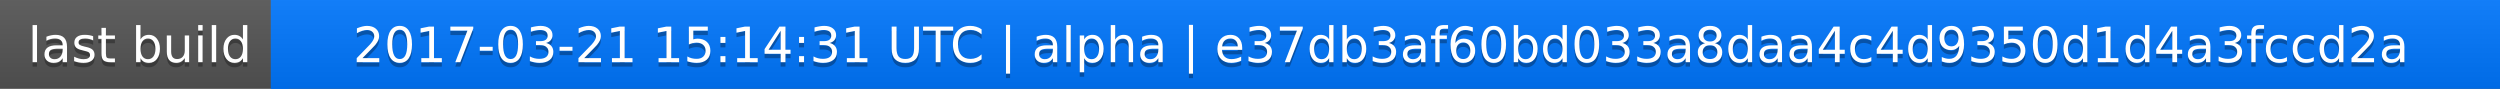
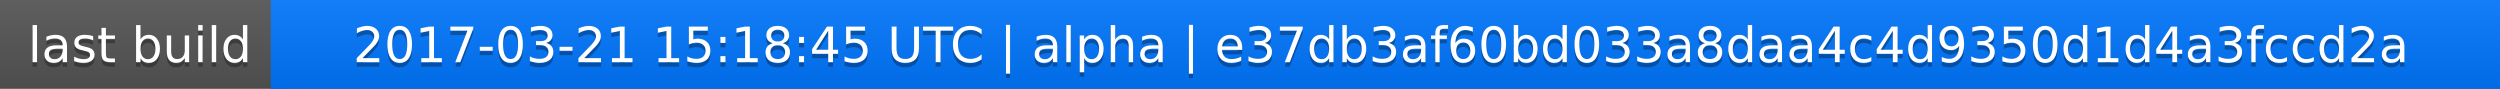
<svg xmlns="http://www.w3.org/2000/svg" width="563" height="20">
  <linearGradient id="a" x2="0" y2="100%">
    <stop offset="0" stop-color="#bbb" stop-opacity=".1" />
    <stop offset="1" stop-opacity=".1" />
  </linearGradient>
  <rect rx="0" width="563" height="20" fill="#555" />
  <rect rx="0" x="61" width="502" height="20" fill="#07f" />
  <path fill="#07f" d="M61 0h4v20h-4z" />
  <rect rx="0" width="563" height="20" fill="url(#a)" />
  <g fill="#fff" text-anchor="middle" font-family="DejaVu Sans,Verdana,Geneva,sans-serif" font-size="11">
    <text x="31.5" y="15" fill="#010101" fill-opacity=".3">last build</text>
    <text x="31.5" y="14">last build</text>
-     <text x="311" y="15" fill="#010101" fill-opacity=".3">2017-03-21 15:14:31 UTC | alpha | e37db3af60bd033a8daa4c4d9350d1d4a3fccd2a</text>
-     <text x="311" y="14">2017-03-21 15:14:31 UTC | alpha | e37db3af60bd033a8daa4c4d9350d1d4a3fccd2a</text>
+     <text x="311" y="15" fill="#010101" fill-opacity=".3">2017-03-21 15:18:45 UTC | alpha | e37db3af60bd033a8daa4c4d9350d1d4a3fccd2a</text>
+     <text x="311" y="14">2017-03-21 15:18:45 UTC | alpha | e37db3af60bd033a8daa4c4d9350d1d4a3fccd2a</text>
  </g>
</svg>
